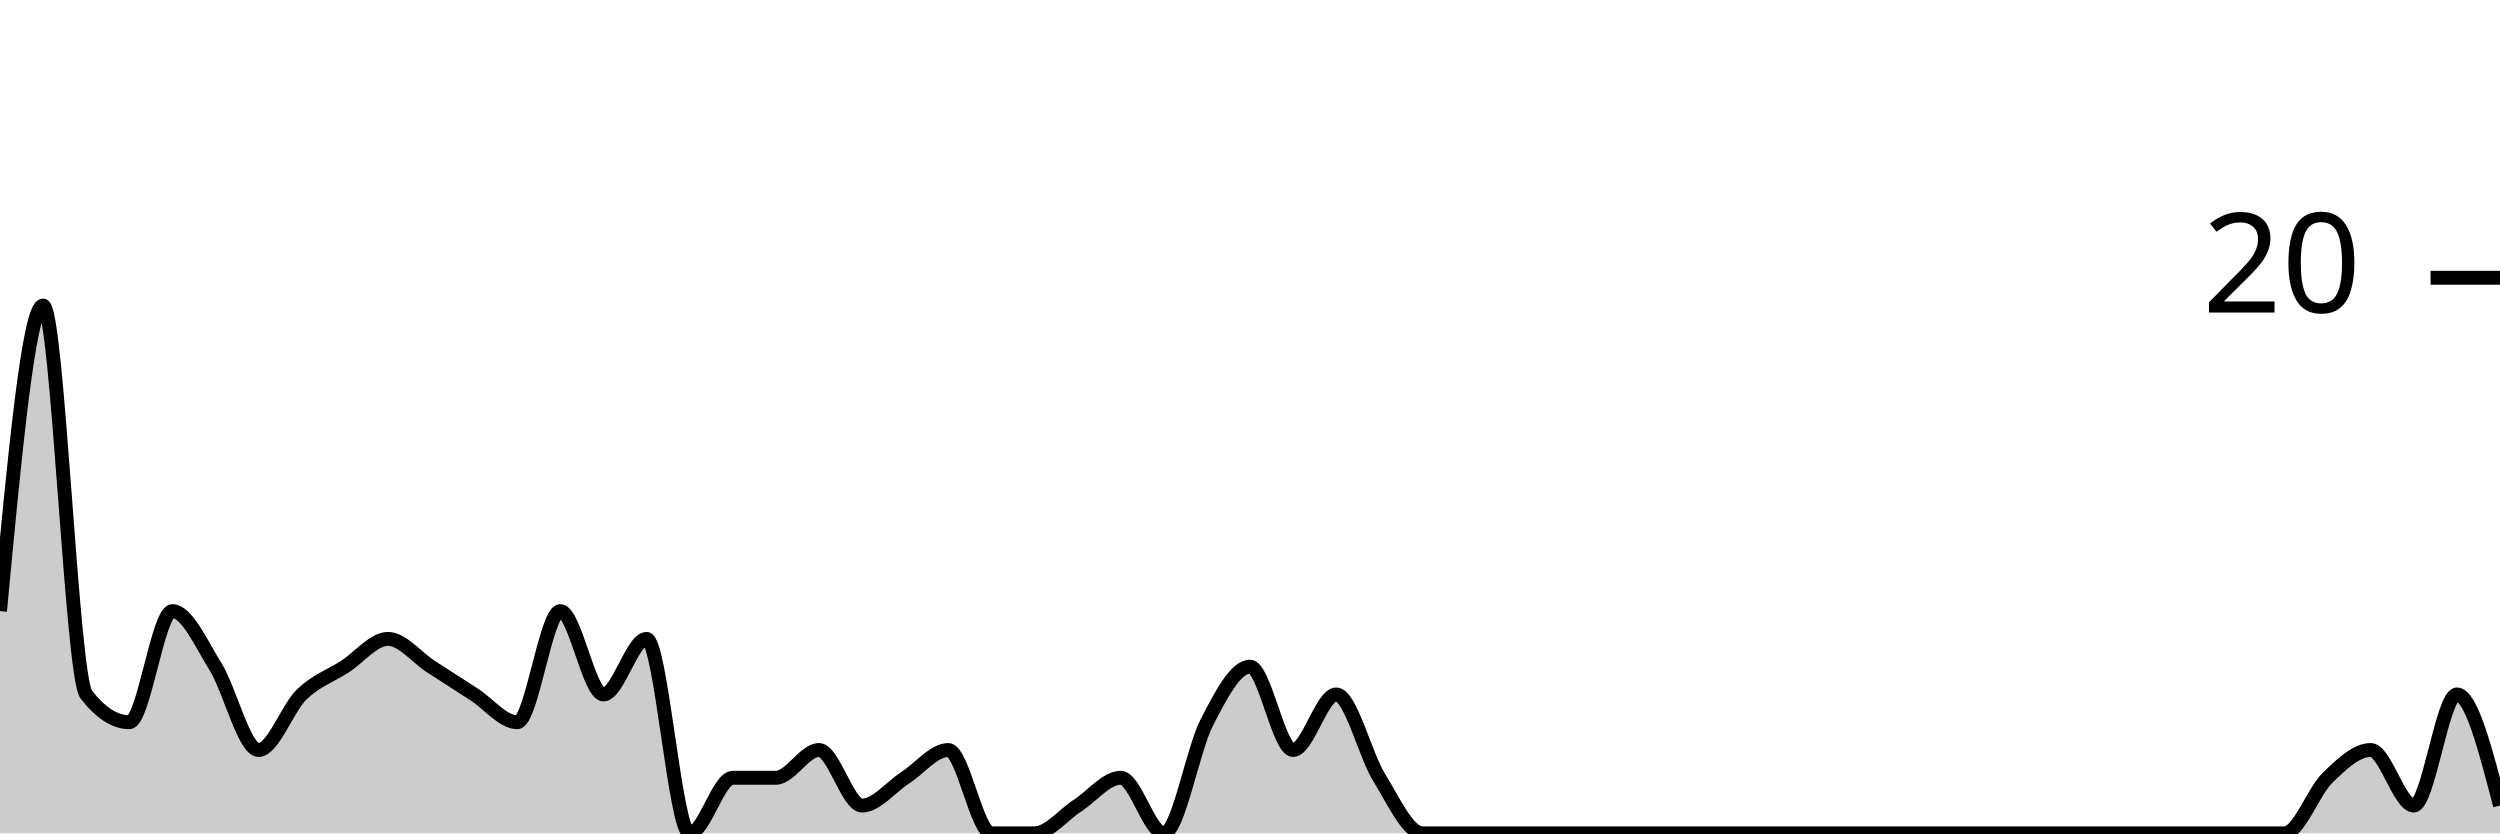
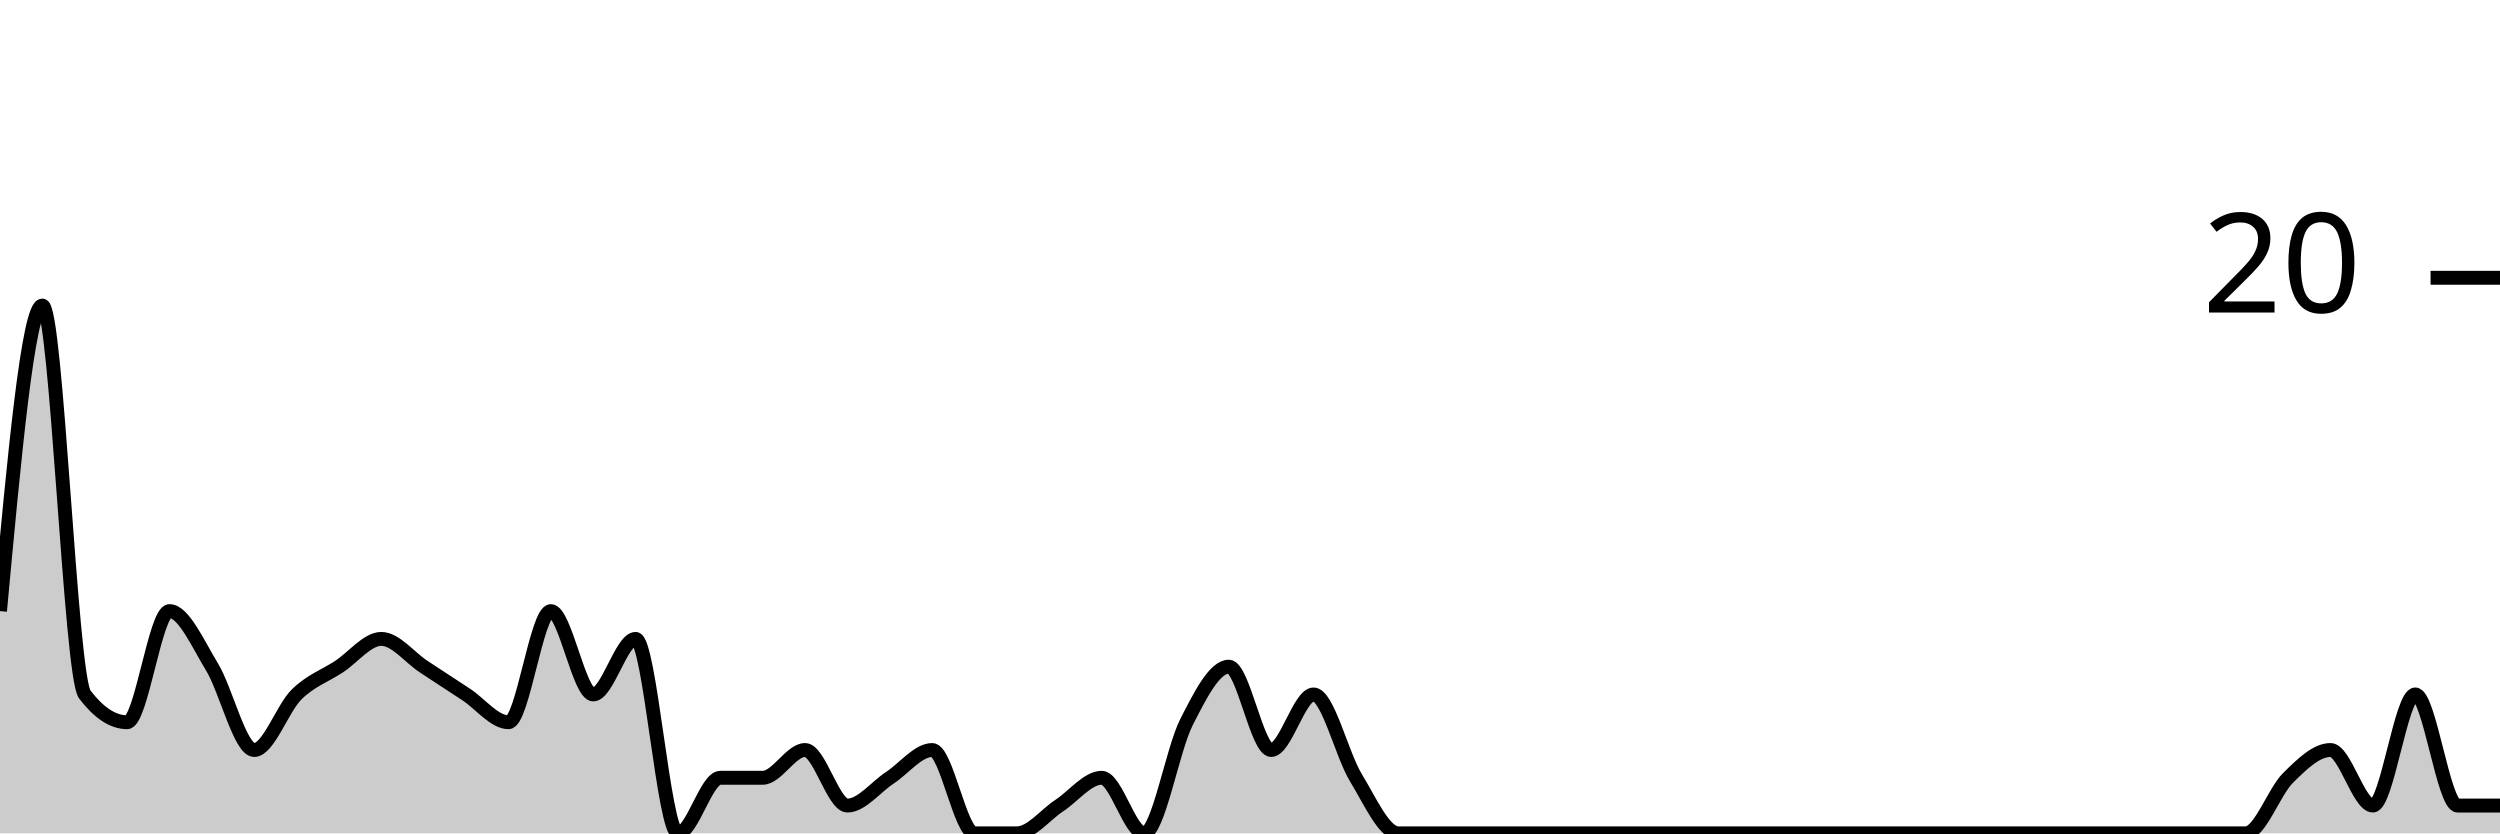
<svg xmlns="http://www.w3.org/2000/svg" viewBox="0 0 180 60">
  <g transform="translate(0,20)">
-     <path class="area" fill="rgba(0, 0, 0, 0.2)" d="M0,24C1.034,13,2.069,2,3.103,2C4.138,2,5.172,28.667,6.207,30C7.241,31.333,8.276,32,9.31,32C10.345,32,11.379,24,12.414,24C13.448,24,14.483,26.333,15.517,28C16.552,29.667,17.586,34,18.621,34C19.655,34,20.69,31,21.724,30C22.759,29,23.793,28.667,24.828,28C25.862,27.333,26.897,26,27.931,26C28.966,26,30,27.333,31.034,28C32.069,28.667,33.103,29.333,34.138,30C35.172,30.667,36.207,32,37.241,32C38.276,32,39.31,24,40.345,24C41.379,24,42.414,30,43.448,30C44.483,30,45.517,26,46.552,26C47.586,26,48.621,40,49.655,40C50.69,40,51.724,36,52.759,36C53.793,36,54.828,36,55.862,36C56.897,36,57.931,34,58.966,34C60,34,61.034,38,62.069,38C63.103,38,64.138,36.667,65.172,36C66.207,35.333,67.241,34,68.276,34C69.31,34,70.345,40,71.379,40C72.414,40,73.448,40,74.483,40C75.517,40,76.552,38.667,77.586,38C78.621,37.333,79.655,36,80.69,36C81.724,36,82.759,40,83.793,40C84.828,40,85.862,34,86.897,32C87.931,30,88.966,28,90,28C91.034,28,92.069,34,93.103,34C94.138,34,95.172,30,96.207,30C97.241,30,98.276,34.333,99.31,36C100.345,37.667,101.379,40,102.414,40C103.448,40,104.483,40,105.517,40C106.552,40,107.586,40,108.621,40C109.655,40,110.69,40,111.724,40C112.759,40,113.793,40,114.828,40C115.862,40,116.897,40,117.931,40C118.966,40,120,40,121.034,40C122.069,40,123.103,40,124.138,40C125.172,40,126.207,40,127.241,40C128.276,40,129.31,40,130.345,40C131.379,40,132.414,40,133.448,40C134.483,40,135.517,40,136.552,40C137.586,40,138.621,40,139.655,40C140.69,40,141.724,40,142.759,40C143.793,40,144.828,40,145.862,40C146.897,40,147.931,40,148.966,40C150,40,151.034,40,152.069,40C153.103,40,154.138,40,155.172,40C156.207,40,157.241,40,158.276,40C159.31,40,160.345,40,161.379,40C162.414,40,163.448,40,164.483,40C165.517,40,166.552,37,167.586,36C168.621,35,169.655,34,170.69,34C171.724,34,172.759,38,173.793,38C174.828,38,175.862,30,176.897,30C177.931,30,178.966,34,180,38L180,40C178.966,40,177.931,40,176.897,40C175.862,40,174.828,40,173.793,40C172.759,40,171.724,40,170.69,40C169.655,40,168.621,40,167.586,40C166.552,40,165.517,40,164.483,40C163.448,40,162.414,40,161.379,40C160.345,40,159.31,40,158.276,40C157.241,40,156.207,40,155.172,40C154.138,40,153.103,40,152.069,40C151.034,40,150,40,148.966,40C147.931,40,146.897,40,145.862,40C144.828,40,143.793,40,142.759,40C141.724,40,140.69,40,139.655,40C138.621,40,137.586,40,136.552,40C135.517,40,134.483,40,133.448,40C132.414,40,131.379,40,130.345,40C129.31,40,128.276,40,127.241,40C126.207,40,125.172,40,124.138,40C123.103,40,122.069,40,121.034,40C120,40,118.966,40,117.931,40C116.897,40,115.862,40,114.828,40C113.793,40,112.759,40,111.724,40C110.69,40,109.655,40,108.621,40C107.586,40,106.552,40,105.517,40C104.483,40,103.448,40,102.414,40C101.379,40,100.345,40,99.31,40C98.276,40,97.241,40,96.207,40C95.172,40,94.138,40,93.103,40C92.069,40,91.034,40,90,40C88.966,40,87.931,40,86.897,40C85.862,40,84.828,40,83.793,40C82.759,40,81.724,40,80.69,40C79.655,40,78.621,40,77.586,40C76.552,40,75.517,40,74.483,40C73.448,40,72.414,40,71.379,40C70.345,40,69.31,40,68.276,40C67.241,40,66.207,40,65.172,40C64.138,40,63.103,40,62.069,40C61.034,40,60,40,58.966,40C57.931,40,56.897,40,55.862,40C54.828,40,53.793,40,52.759,40C51.724,40,50.69,40,49.655,40C48.621,40,47.586,40,46.552,40C45.517,40,44.483,40,43.448,40C42.414,40,41.379,40,40.345,40C39.31,40,38.276,40,37.241,40C36.207,40,35.172,40,34.138,40C33.103,40,32.069,40,31.034,40C30,40,28.966,40,27.931,40C26.897,40,25.862,40,24.828,40C23.793,40,22.759,40,21.724,40C20.69,40,19.655,40,18.621,40C17.586,40,16.552,40,15.517,40C14.483,40,13.448,40,12.414,40C11.379,40,10.345,40,9.31,40C8.276,40,7.241,40,6.207,40C5.172,40,4.138,40,3.103,40C2.069,40,1.034,40,0,40Z" />
-     <path class="line" stroke="black" fill="none" d="M0,24C1.034,13,2.069,2,3.103,2C4.138,2,5.172,28.667,6.207,30C7.241,31.333,8.276,32,9.31,32C10.345,32,11.379,24,12.414,24C13.448,24,14.483,26.333,15.517,28C16.552,29.667,17.586,34,18.621,34C19.655,34,20.69,31,21.724,30C22.759,29,23.793,28.667,24.828,28C25.862,27.333,26.897,26,27.931,26C28.966,26,30,27.333,31.034,28C32.069,28.667,33.103,29.333,34.138,30C35.172,30.667,36.207,32,37.241,32C38.276,32,39.31,24,40.345,24C41.379,24,42.414,30,43.448,30C44.483,30,45.517,26,46.552,26C47.586,26,48.621,40,49.655,40C50.69,40,51.724,36,52.759,36C53.793,36,54.828,36,55.862,36C56.897,36,57.931,34,58.966,34C60,34,61.034,38,62.069,38C63.103,38,64.138,36.667,65.172,36C66.207,35.333,67.241,34,68.276,34C69.31,34,70.345,40,71.379,40C72.414,40,73.448,40,74.483,40C75.517,40,76.552,38.667,77.586,38C78.621,37.333,79.655,36,80.69,36C81.724,36,82.759,40,83.793,40C84.828,40,85.862,34,86.897,32C87.931,30,88.966,28,90,28C91.034,28,92.069,34,93.103,34C94.138,34,95.172,30,96.207,30C97.241,30,98.276,34.333,99.31,36C100.345,37.667,101.379,40,102.414,40C103.448,40,104.483,40,105.517,40C106.552,40,107.586,40,108.621,40C109.655,40,110.69,40,111.724,40C112.759,40,113.793,40,114.828,40C115.862,40,116.897,40,117.931,40C118.966,40,120,40,121.034,40C122.069,40,123.103,40,124.138,40C125.172,40,126.207,40,127.241,40C128.276,40,129.31,40,130.345,40C131.379,40,132.414,40,133.448,40C134.483,40,135.517,40,136.552,40C137.586,40,138.621,40,139.655,40C140.69,40,141.724,40,142.759,40C143.793,40,144.828,40,145.862,40C146.897,40,147.931,40,148.966,40C150,40,151.034,40,152.069,40C153.103,40,154.138,40,155.172,40C156.207,40,157.241,40,158.276,40C159.31,40,160.345,40,161.379,40C162.414,40,163.448,40,164.483,40C165.517,40,166.552,37,167.586,36C168.621,35,169.655,34,170.69,34C171.724,34,172.759,38,173.793,38C174.828,38,175.862,30,176.897,30C177.931,30,178.966,34,180,38" />
+     <path class="area" fill="rgba(0, 0, 0, 0.2)" d="M0,24C1.017,13,2.034,2,3.051,2C4.068,2,5.085,28.667,6.102,30C7.119,31.333,8.136,32,9.153,32C10.169,32,11.186,24,12.203,24C13.22,24,14.237,26.333,15.254,28C16.271,29.667,17.288,34,18.305,34C19.322,34,20.339,31,21.356,30C22.373,29,23.39,28.667,24.407,28C25.424,27.333,26.441,26,27.458,26C28.475,26,29.492,27.333,30.508,28C31.525,28.667,32.542,29.333,33.559,30C34.576,30.667,35.593,32,36.61,32C37.627,32,38.644,24,39.661,24C40.678,24,41.695,30,42.712,30C43.729,30,44.746,26,45.763,26C46.78,26,47.797,40,48.814,40C49.831,40,50.847,36,51.864,36C52.881,36,53.898,36,54.915,36C55.932,36,56.949,34,57.966,34C58.983,34,60,38,61.017,38C62.034,38,63.051,36.667,64.068,36C65.085,35.333,66.102,34,67.119,34C68.136,34,69.153,40,70.169,40C71.186,40,72.203,40,73.22,40C74.237,40,75.254,38.667,76.271,38C77.288,37.333,78.305,36,79.322,36C80.339,36,81.356,40,82.373,40C83.39,40,84.407,34,85.424,32C86.441,30,87.458,28,88.475,28C89.492,28,90.508,34,91.525,34C92.542,34,93.559,30,94.576,30C95.593,30,96.61,34.333,97.627,36C98.644,37.667,99.661,40,100.678,40C101.695,40,102.712,40,103.729,40C104.746,40,105.763,40,106.78,40C107.797,40,108.814,40,109.831,40C110.847,40,111.864,40,112.881,40C113.898,40,114.915,40,115.932,40C116.949,40,117.966,40,118.983,40C120,40,121.017,40,122.034,40C123.051,40,124.068,40,125.085,40C126.102,40,127.119,40,128.136,40C129.153,40,130.169,40,131.186,40C132.203,40,133.22,40,134.237,40C135.254,40,136.271,40,137.288,40C138.305,40,139.322,40,140.339,40C141.356,40,142.373,40,143.39,40C144.407,40,145.424,40,146.441,40C147.458,40,148.475,40,149.492,40C150.508,40,151.525,40,152.542,40C153.559,40,154.576,40,155.593,40C156.61,40,157.627,40,158.644,40C159.661,40,160.678,40,161.695,40C162.712,40,163.729,37,164.746,36C165.763,35,166.78,34,167.797,34C168.814,34,169.831,38,170.847,38C171.864,38,172.881,30,173.898,30C174.915,30,175.932,38,176.949,38C177.966,38,178.983,38,180,38L180,40C178.983,40,177.966,40,176.949,40C175.932,40,174.915,40,173.898,40C172.881,40,171.864,40,170.847,40C169.831,40,168.814,40,167.797,40C166.78,40,165.763,40,164.746,40C163.729,40,162.712,40,161.695,40C160.678,40,159.661,40,158.644,40C157.627,40,156.61,40,155.593,40C154.576,40,153.559,40,152.542,40C151.525,40,150.508,40,149.492,40C148.475,40,147.458,40,146.441,40C145.424,40,144.407,40,143.39,40C142.373,40,141.356,40,140.339,40C139.322,40,138.305,40,137.288,40C136.271,40,135.254,40,134.237,40C133.22,40,132.203,40,131.186,40C130.169,40,129.153,40,128.136,40C127.119,40,126.102,40,125.085,40C124.068,40,123.051,40,122.034,40C121.017,40,120,40,118.983,40C117.966,40,116.949,40,115.932,40C114.915,40,113.898,40,112.881,40C111.864,40,110.847,40,109.831,40C108.814,40,107.797,40,106.78,40C105.763,40,104.746,40,103.729,40C102.712,40,101.695,40,100.678,40C99.661,40,98.644,40,97.627,40C96.61,40,95.593,40,94.576,40C93.559,40,92.542,40,91.525,40C90.508,40,89.492,40,88.475,40C87.458,40,86.441,40,85.424,40C84.407,40,83.39,40,82.373,40C81.356,40,80.339,40,79.322,40C78.305,40,77.288,40,76.271,40C75.254,40,74.237,40,73.22,40C72.203,40,71.186,40,70.169,40C69.153,40,68.136,40,67.119,40C66.102,40,65.085,40,64.068,40C63.051,40,62.034,40,61.017,40C60,40,58.983,40,57.966,40C56.949,40,55.932,40,54.915,40C53.898,40,52.881,40,51.864,40C50.847,40,49.831,40,48.814,40C47.797,40,46.78,40,45.763,40C44.746,40,43.729,40,42.712,40C41.695,40,40.678,40,39.661,40C38.644,40,37.627,40,36.61,40C35.593,40,34.576,40,33.559,40C32.542,40,31.525,40,30.508,40C29.492,40,28.475,40,27.458,40C26.441,40,25.424,40,24.407,40C23.39,40,22.373,40,21.356,40C20.339,40,19.322,40,18.305,40C17.288,40,16.271,40,15.254,40C14.237,40,13.22,40,12.203,40C11.186,40,10.169,40,9.153,40C8.136,40,7.119,40,6.102,40C5.085,40,4.068,40,3.051,40C2.034,40,1.017,40,0,40Z" />
+     <path class="line" stroke="black" fill="none" d="M0,24C1.017,13,2.034,2,3.051,2C4.068,2,5.085,28.667,6.102,30C7.119,31.333,8.136,32,9.153,32C10.169,32,11.186,24,12.203,24C13.22,24,14.237,26.333,15.254,28C16.271,29.667,17.288,34,18.305,34C19.322,34,20.339,31,21.356,30C22.373,29,23.39,28.667,24.407,28C25.424,27.333,26.441,26,27.458,26C28.475,26,29.492,27.333,30.508,28C31.525,28.667,32.542,29.333,33.559,30C34.576,30.667,35.593,32,36.61,32C37.627,32,38.644,24,39.661,24C40.678,24,41.695,30,42.712,30C43.729,30,44.746,26,45.763,26C46.78,26,47.797,40,48.814,40C49.831,40,50.847,36,51.864,36C52.881,36,53.898,36,54.915,36C55.932,36,56.949,34,57.966,34C58.983,34,60,38,61.017,38C62.034,38,63.051,36.667,64.068,36C65.085,35.333,66.102,34,67.119,34C68.136,34,69.153,40,70.169,40C71.186,40,72.203,40,73.22,40C74.237,40,75.254,38.667,76.271,38C77.288,37.333,78.305,36,79.322,36C80.339,36,81.356,40,82.373,40C83.39,40,84.407,34,85.424,32C86.441,30,87.458,28,88.475,28C89.492,28,90.508,34,91.525,34C92.542,34,93.559,30,94.576,30C95.593,30,96.61,34.333,97.627,36C98.644,37.667,99.661,40,100.678,40C101.695,40,102.712,40,103.729,40C104.746,40,105.763,40,106.78,40C107.797,40,108.814,40,109.831,40C110.847,40,111.864,40,112.881,40C113.898,40,114.915,40,115.932,40C116.949,40,117.966,40,118.983,40C120,40,121.017,40,122.034,40C123.051,40,124.068,40,125.085,40C126.102,40,127.119,40,128.136,40C129.153,40,130.169,40,131.186,40C132.203,40,133.22,40,134.237,40C135.254,40,136.271,40,137.288,40C138.305,40,139.322,40,140.339,40C141.356,40,142.373,40,143.39,40C144.407,40,145.424,40,146.441,40C147.458,40,148.475,40,149.492,40C150.508,40,151.525,40,152.542,40C153.559,40,154.576,40,155.593,40C156.61,40,157.627,40,158.644,40C159.661,40,160.678,40,161.695,40C162.712,40,163.729,37,164.746,36C165.763,35,166.78,34,167.797,34C168.814,34,169.831,38,170.847,38C171.864,38,172.881,30,173.898,30C174.915,30,175.932,38,176.949,38C177.966,38,178.983,38,180,38" />
    <path class="axis-ceiling" stroke-width="1" stroke="black" fill="none" d="M175,0L180,0" />
    <text class="axis-ceiling-label" font-family="sans-serif" text-anchor="end" font-size="10px" x="170" y="2.5">20</text>
  </g>
</svg>
